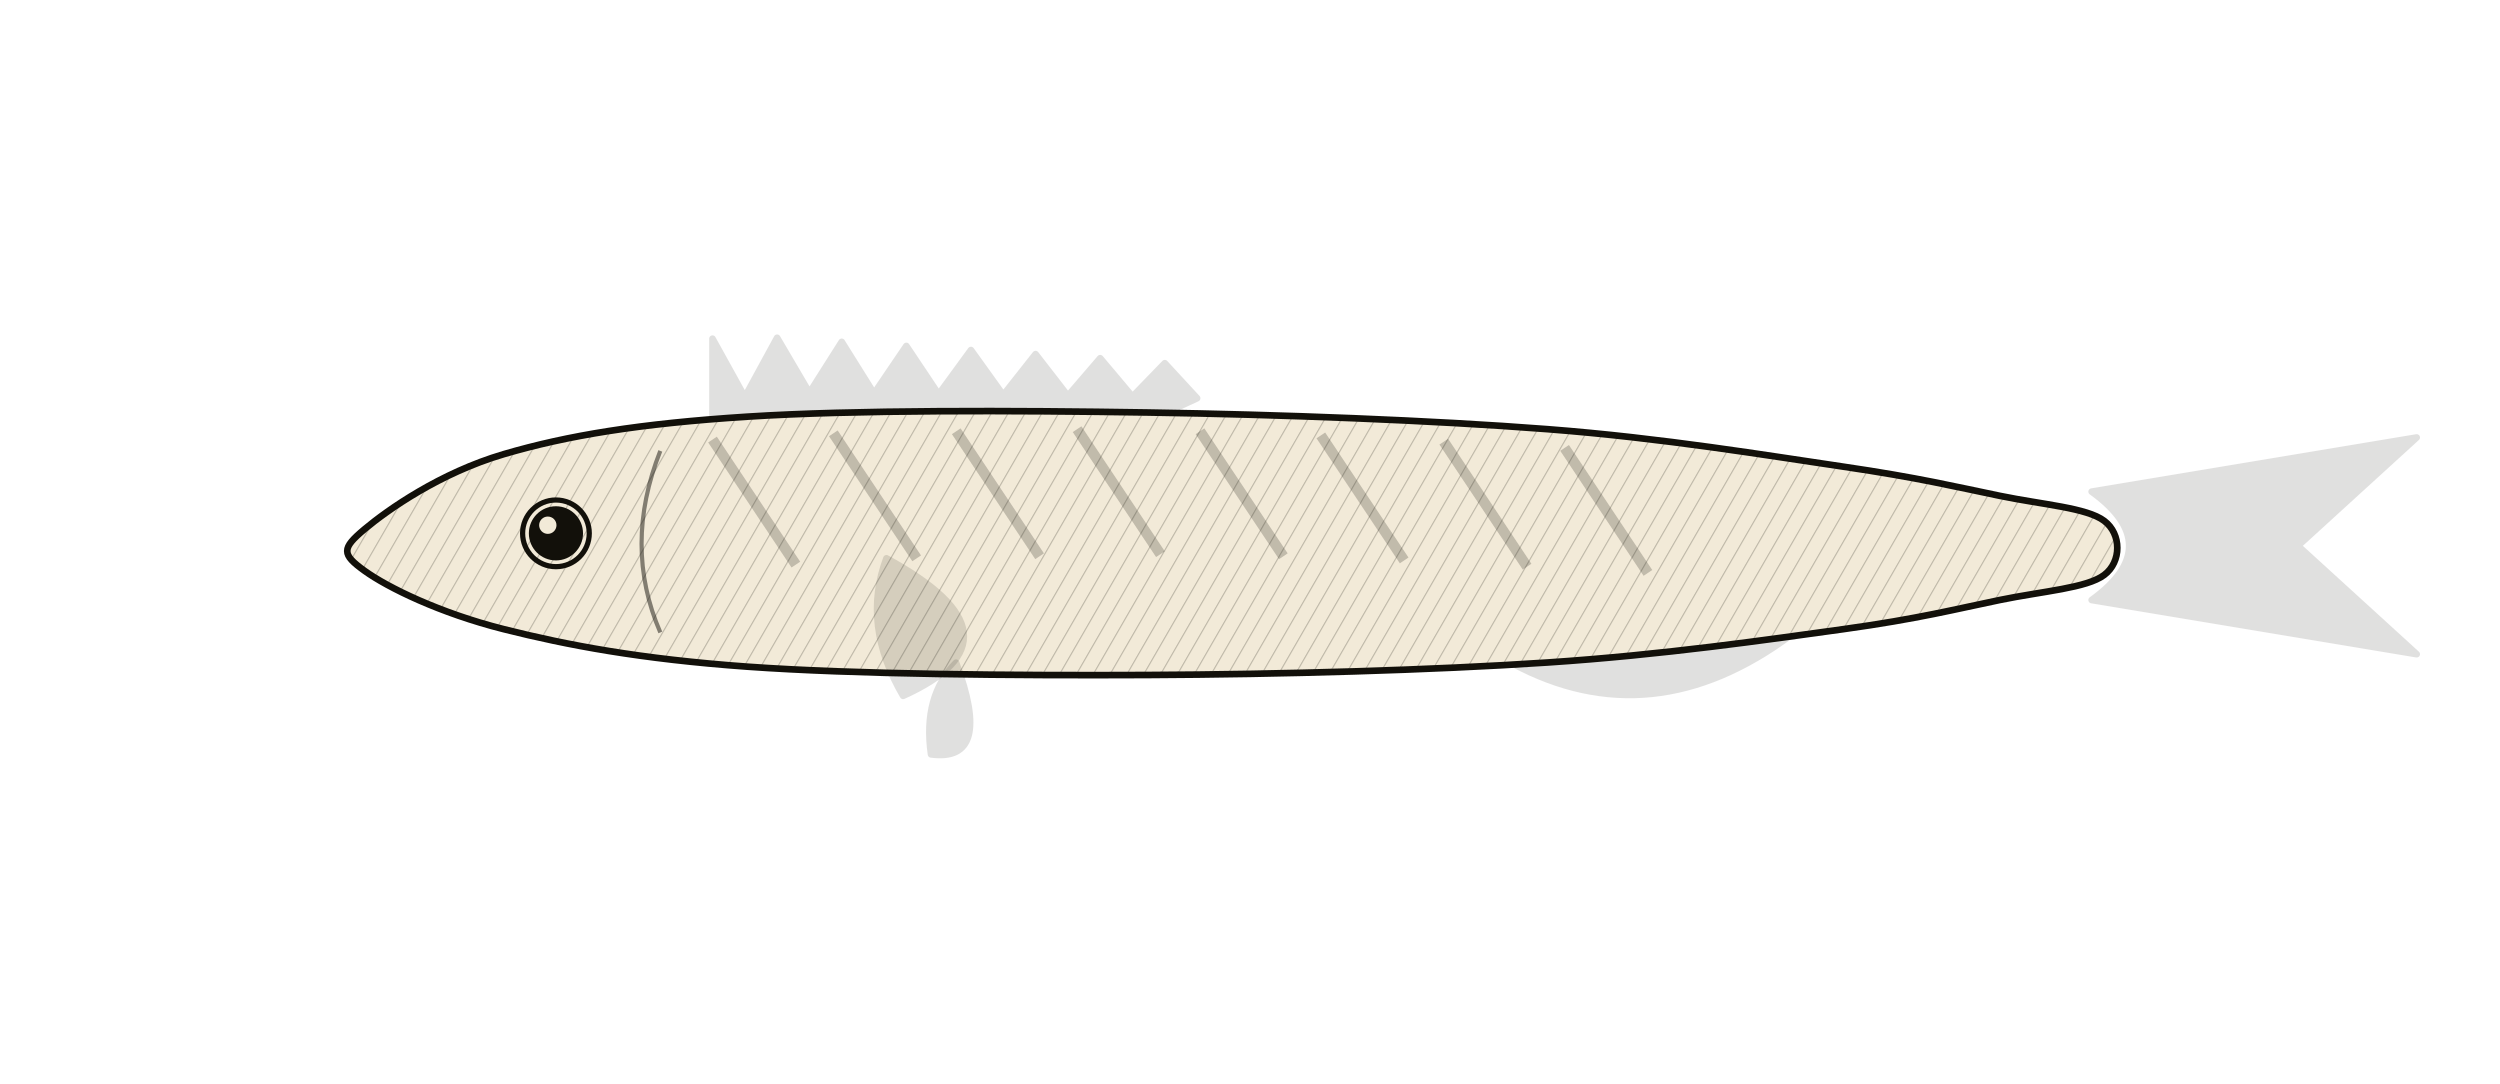
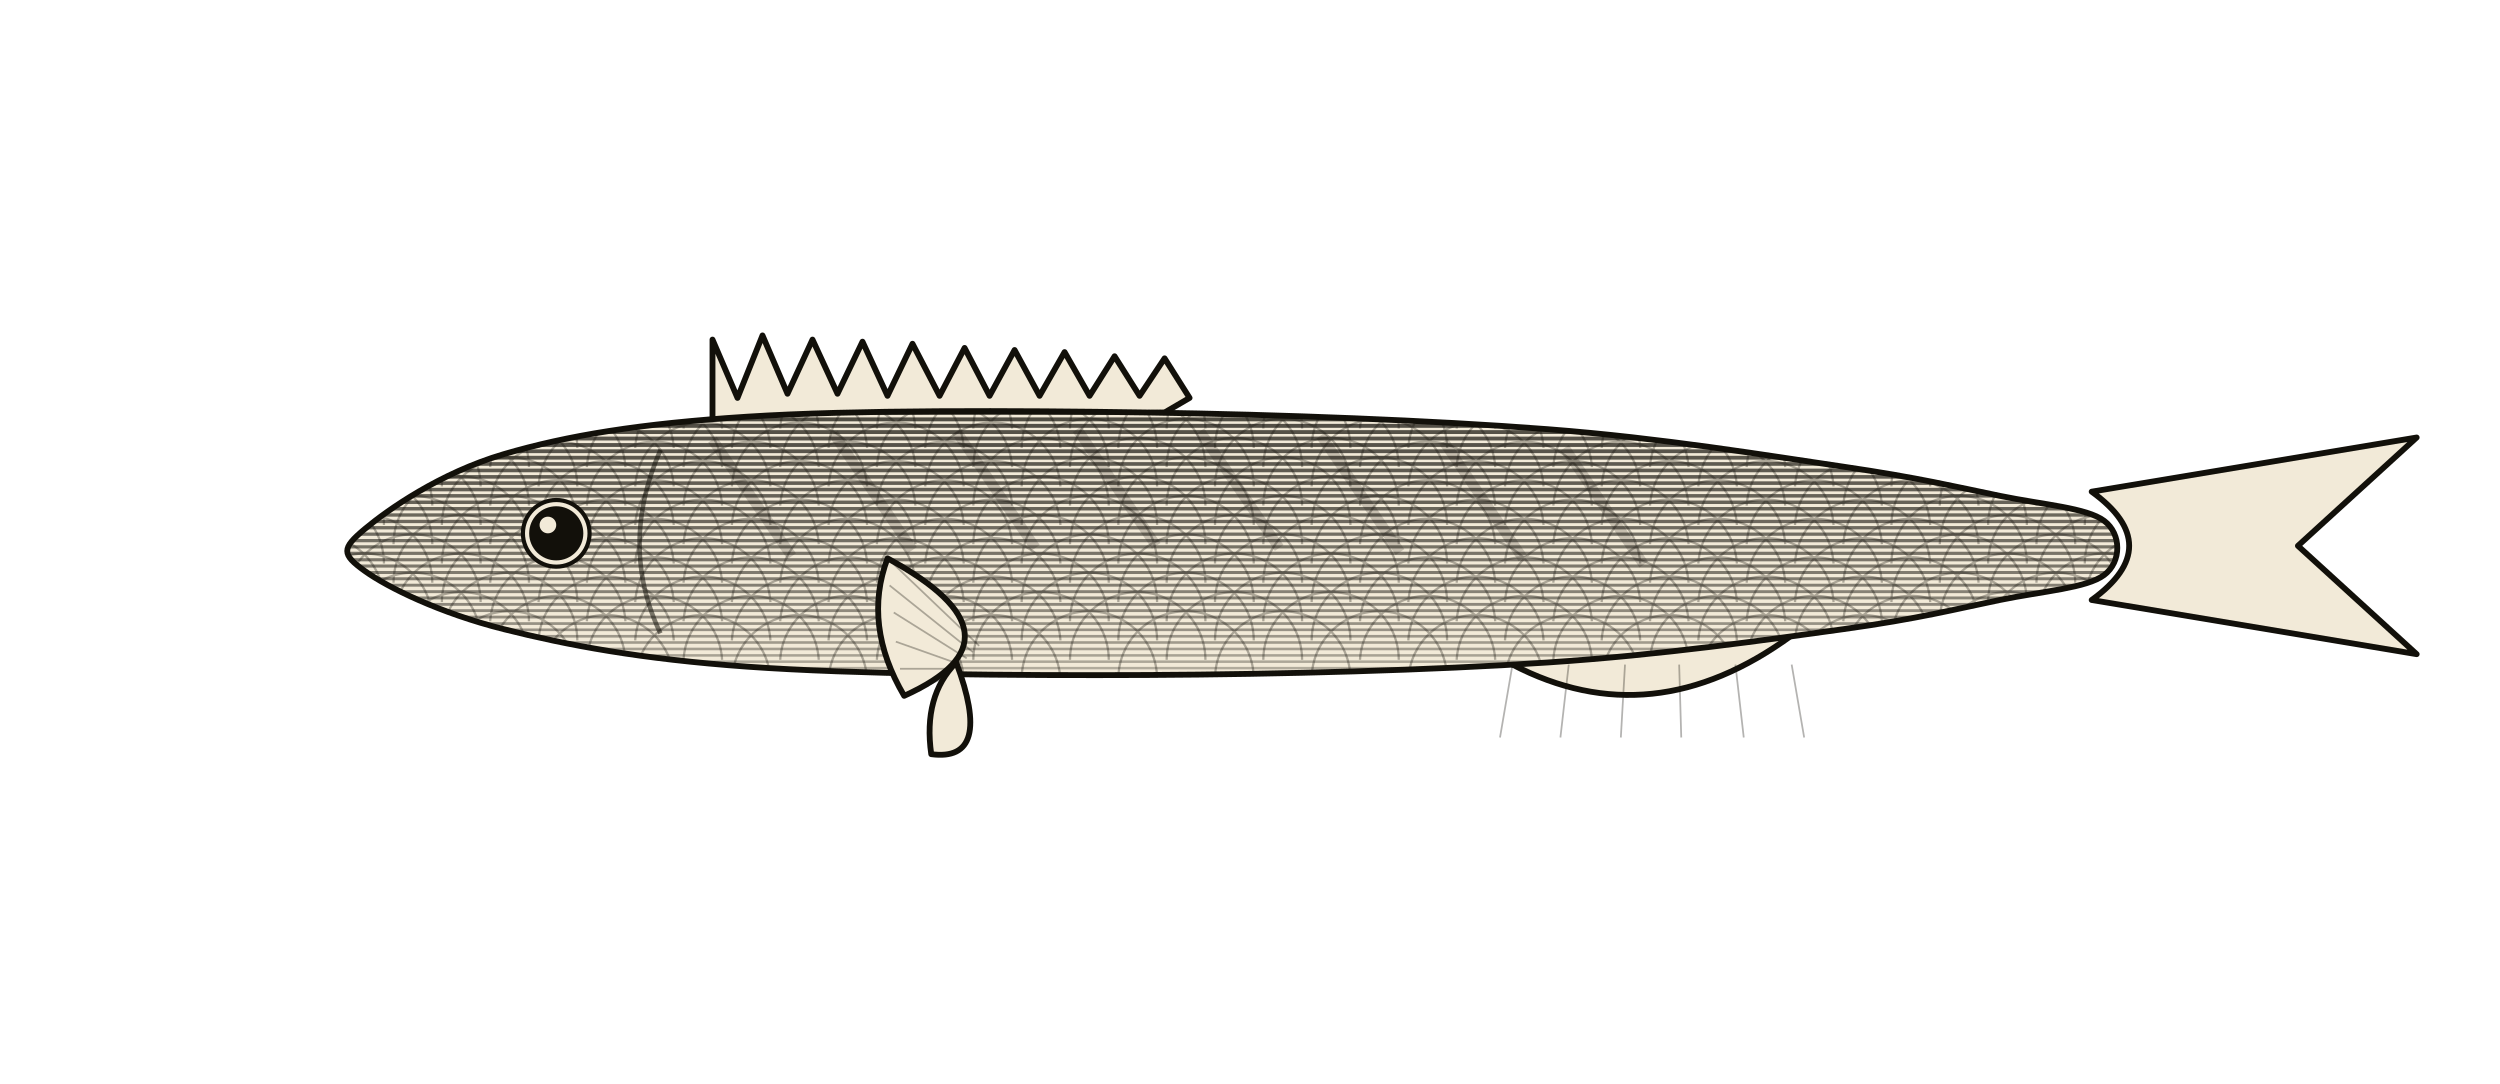
<svg xmlns="http://www.w3.org/2000/svg" viewBox="0 0 1200 520">
  <defs>
-     <pattern id="_hatch" patternUnits="userSpaceOnUse" width="7" height="7" patternTransform="rotate(30)">
-       <line x1="0" y1="0" x2="0" y2="7" stroke="#12100A" stroke-width="1.1" opacity="0.22" />
-     </pattern>
    <clipPath id="cco">
      <path d="M 175.0 254.0 C 186.1 244.7 211.2 227.0 241.8 218.0 C 272.4 209.0 307.2 203.3 358.7 200.0 C 410.2 196.7 486.7 197.0 550.8 198.0 C 614.8 199.0 687.1 201.7 742.8 206.0 C 798.5 210.3 848.6 218.7 884.8 224.0 C 920.9 229.3 939.0 233.7 959.9 238.0 C 980.8 242.3 1001.6 243.7 1010.0 250.0 C 1018.4 256.3 1018.4 269.7 1010.0 276.0 C 1001.6 282.3 980.8 283.7 959.9 288.0 C 939.0 292.3 920.9 297.0 884.8 302.0 C 848.6 307.0 798.5 314.3 742.8 318.0 C 687.1 321.7 614.8 323.7 550.8 324.0 C 486.7 324.3 410.2 323.7 358.7 320.0 C 307.2 316.3 272.4 309.7 241.8 302.0 C 211.2 294.3 186.1 282.0 175.0 274.0 C 163.9 266.0 163.9 263.3 175.0 254.0 Z" />
    </clipPath>
  </defs>
-   <g stroke="#12100A" stroke-width="3.2" stroke-linejoin="round">
-     <path d="M 342.0 202.571 L 342.0 162.571 L 357.507 190.571 L 373.014 162.137 L 388.521 188.537 L 404.029 164.099 L 419.536 188.899 L 435.043 166.062 L 450.55 189.262 L 466.057 168.025 L 481.564 189.625 L 497.071 169.988 L 512.579 189.988 L 528.086 171.95 L 543.593 190.35 L 559.1 174.348 L 574.607 191.148 L 559.1 198.348 Z" fill="#12100A" opacity="0.13" />
-     <path d="M 726.1 318.522 Q 792.9 354.353 859.7 304.824 Z" fill="#12100A" opacity="0.13" />
-     <g fill="#12100A" opacity="0.13">
+   <g stroke="#12100A" stroke-width="2.8" stroke-linejoin="round" fill="none">
+     <g fill="#F2EAD8">
      <path d="M 1004 236.0 L 1160 210 L 1103.0 262 L 1160 314 L 1004 288.0 Q 1040 262 1004 236.0 Z" />
    </g>
+     <path d="M 342 203 L 342 163 L 354 191 L 366 161 L 378 189 L 390 163 L 402 189 L 414 164 L 426 190 L 438 165 L 451 190 L 463 167 L 475 190 L 487 168 L 499 190 L 511 169 L 523 190 L 535 171 L 547 190 L 559 172 L 571 191 L 559 198 Z" fill="#F2EAD8" />
+     <path d="M 726 319 Q 793 354 860 305 Z" fill="#F2EAD8" />
+     <line x1="726" y1="319" x2="720" y2="354" stroke="#12100A" stroke-width="0.85" opacity="0.32" />
+     <line x1="753" y1="319" x2="749" y2="354" stroke="#12100A" stroke-width="0.85" opacity="0.32" />
+     <line x1="780" y1="319" x2="778" y2="354" stroke="#12100A" stroke-width="0.85" opacity="0.32" />
+     <line x1="806" y1="319" x2="807" y2="354" stroke="#12100A" stroke-width="0.85" opacity="0.32" />
+     <line x1="833" y1="319" x2="837" y2="354" stroke="#12100A" stroke-width="0.85" opacity="0.32" />
+     <line x1="860" y1="319" x2="866" y2="354" stroke="#12100A" stroke-width="0.85" opacity="0.32" />
    <path d="M 175.0 254.0 C 186.1 244.7 211.2 227.0 241.8 218.0 C 272.4 209.0 307.2 203.3 358.7 200.0 C 410.2 196.7 486.7 197.0 550.8 198.0 C 614.8 199.0 687.1 201.7 742.8 206.0 C 798.5 210.3 848.6 218.7 884.8 224.0 C 920.9 229.3 939.0 233.7 959.9 238.0 C 980.8 242.3 1001.6 243.7 1010.0 250.0 C 1018.4 256.3 1018.4 269.7 1010.0 276.0 C 1001.6 282.3 980.8 283.7 959.9 288.0 C 939.0 292.3 920.9 297.0 884.8 302.0 C 848.6 307.0 798.5 314.3 742.8 318.0 C 687.1 321.7 614.8 323.7 550.8 324.0 C 486.7 324.3 410.2 323.7 358.7 320.0 C 307.2 316.3 272.4 309.7 241.8 302.0 C 211.2 294.3 186.1 282.0 175.0 274.0 C 163.9 266.0 163.9 263.3 175.0 254.0 Z" fill="#F2EAD8" stroke="none" />
-     <path d="M 175.0 254.0 C 186.1 244.7 211.2 227.0 241.8 218.0 C 272.4 209.0 307.2 203.3 358.7 200.0 C 410.2 196.7 486.7 197.0 550.8 198.0 C 614.8 199.0 687.1 201.7 742.8 206.0 C 798.5 210.3 848.6 218.7 884.8 224.0 C 920.9 229.3 939.0 233.7 959.9 238.0 C 980.8 242.3 1001.6 243.7 1010.0 250.0 C 1018.4 256.3 1018.4 269.7 1010.0 276.0 C 1001.6 282.3 980.8 283.7 959.9 288.0 C 939.0 292.3 920.9 297.0 884.8 302.0 C 848.6 307.0 798.5 314.3 742.8 318.0 C 687.1 321.7 614.8 323.7 550.8 324.0 C 486.7 324.3 410.2 323.7 358.7 320.0 C 307.2 316.3 272.4 309.7 241.8 302.0 C 211.2 294.3 186.1 282.0 175.0 274.0 C 163.9 266.0 163.9 263.3 175.0 254.0 Z" fill="url(#_hatch)" stroke="none" />
-     <g clip-path="url(#cco)" stroke="none">
-       <path d="M 342 211 l 40 60" stroke="#12100A" stroke-width="5" opacity=".22" fill="none" />
-       <path d="M 400 208 l 40 60" stroke="#12100A" stroke-width="5" opacity=".22" fill="none" />
-       <path d="M 459 207 l 40 60" stroke="#12100A" stroke-width="5" opacity=".22" fill="none" />
-       <path d="M 517 206 l 40 60" stroke="#12100A" stroke-width="5" opacity=".22" fill="none" />
-       <path d="M 576 207 l 40 60" stroke="#12100A" stroke-width="5" opacity=".22" fill="none" />
-       <path d="M 634 209 l 40 60" stroke="#12100A" stroke-width="5" opacity=".22" fill="none" />
-       <path d="M 693 212 l 40 60" stroke="#12100A" stroke-width="5" opacity=".22" fill="none" />
-       <path d="M 751 215 l 40 60" stroke="#12100A" stroke-width="5" opacity=".22" fill="none" />
+     <g clip-path="url(#cco)" stroke="#12100A" fill="none" stroke-linecap="round">
+       <line x1="125" y1="186.0" x2="1230" y2="186.0" stroke-width="2.00" opacity="0.75" />
+       <line x1="125" y1="189.1" x2="1230" y2="189.1" stroke-width="1.98" opacity="0.74" />
+       <line x1="125" y1="192.1" x2="1230" y2="192.1" stroke-width="1.96" opacity="0.74" />
+       <line x1="125" y1="195.2" x2="1230" y2="195.2" stroke-width="1.94" opacity="0.73" />
+       <line x1="125" y1="198.2" x2="1230" y2="198.2" stroke-width="1.93" opacity="0.72" />
+       <line x1="125" y1="201.3" x2="1230" y2="201.3" stroke-width="1.91" opacity="0.72" />
+       <line x1="125" y1="204.4" x2="1230" y2="204.4" stroke-width="1.89" opacity="0.71" />
+       <line x1="125" y1="207.4" x2="1230" y2="207.4" stroke-width="1.87" opacity="0.70" />
+       <line x1="125" y1="210.5" x2="1230" y2="210.5" stroke-width="1.85" opacity="0.69" />
+       <line x1="125" y1="213.6" x2="1230" y2="213.6" stroke-width="1.83" opacity="0.69" />
+       <line x1="125" y1="216.6" x2="1230" y2="216.6" stroke-width="1.82" opacity="0.68" />
+       <line x1="125" y1="219.7" x2="1230" y2="219.7" stroke-width="1.80" opacity="0.67" />
+       <line x1="125" y1="222.7" x2="1230" y2="222.7" stroke-width="1.78" opacity="0.66" />
+       <line x1="125" y1="225.8" x2="1230" y2="225.8" stroke-width="1.76" opacity="0.66" />
+       <line x1="125" y1="228.9" x2="1230" y2="228.9" stroke-width="1.74" opacity="0.65" />
+       <line x1="125" y1="231.9" x2="1230" y2="231.9" stroke-width="1.72" opacity="0.64" />
+       <line x1="125" y1="235.0" x2="1230" y2="235.0" stroke-width="1.71" opacity="0.63" />
+       <line x1="125" y1="238.0" x2="1230" y2="238.0" stroke-width="1.69" opacity="0.62" />
+       <line x1="125" y1="241.1" x2="1230" y2="241.1" stroke-width="1.67" opacity="0.62" />
+       <line x1="125" y1="244.2" x2="1230" y2="244.2" stroke-width="1.65" opacity="0.61" />
+       <line x1="125" y1="247.2" x2="1230" y2="247.2" stroke-width="1.63" opacity="0.60" />
+       <line x1="125" y1="250.3" x2="1230" y2="250.3" stroke-width="1.61" opacity="0.59" />
+       <line x1="125" y1="253.3" x2="1230" y2="253.3" stroke-width="1.60" opacity="0.58" />
+       <line x1="125" y1="256.4" x2="1230" y2="256.4" stroke-width="1.58" opacity="0.57" />
+       <line x1="125" y1="259.5" x2="1230" y2="259.5" stroke-width="1.56" opacity="0.56" />
+       <line x1="125" y1="262.5" x2="1230" y2="262.5" stroke-width="1.54" opacity="0.55" />
+       <line x1="125" y1="265.6" x2="1230" y2="265.6" stroke-width="1.52" opacity="0.54" />
+       <line x1="125" y1="268.7" x2="1230" y2="268.7" stroke-width="1.50" opacity="0.53" />
+       <line x1="125" y1="271.7" x2="1230" y2="271.7" stroke-width="1.49" opacity="0.52" />
+       <line x1="125" y1="274.8" x2="1230" y2="274.8" stroke-width="1.47" opacity="0.51" />
+       <line x1="125" y1="277.8" x2="1230" y2="277.8" stroke-width="1.45" opacity="0.50" />
+       <line x1="125" y1="280.9" x2="1230" y2="280.9" stroke-width="1.43" opacity="0.49" />
+       <line x1="125" y1="284.0" x2="1230" y2="284.0" stroke-width="1.41" opacity="0.48" />
+       <line x1="125" y1="287.0" x2="1230" y2="287.0" stroke-width="1.39" opacity="0.47" />
+       <line x1="125" y1="290.1" x2="1230" y2="290.1" stroke-width="1.38" opacity="0.45" />
+       <line x1="125" y1="293.1" x2="1230" y2="293.1" stroke-width="1.36" opacity="0.44" />
+       <line x1="125" y1="296.2" x2="1230" y2="296.2" stroke-width="1.34" opacity="0.43" />
+       <line x1="125" y1="299.3" x2="1230" y2="299.3" stroke-width="1.32" opacity="0.41" />
+       <line x1="125" y1="302.3" x2="1230" y2="302.3" stroke-width="1.30" opacity="0.40" />
+       <line x1="125" y1="305.4" x2="1230" y2="305.4" stroke-width="1.28" opacity="0.38" />
+       <line x1="125" y1="308.4" x2="1230" y2="308.4" stroke-width="1.27" opacity="0.37" />
+       <line x1="125" y1="311.5" x2="1230" y2="311.5" stroke-width="1.25" opacity="0.35" />
+       <line x1="125" y1="314.6" x2="1230" y2="314.6" stroke-width="1.23" opacity="0.33" />
+       <line x1="125" y1="317.6" x2="1230" y2="317.6" stroke-width="1.21" opacity="0.31" />
+       <line x1="125" y1="320.7" x2="1230" y2="320.7" stroke-width="1.19" opacity="0.29" />
+       <line x1="125" y1="323.8" x2="1230" y2="323.8" stroke-width="1.17" opacity="0.26" />
+       <line x1="125" y1="326.8" x2="1230" y2="326.8" stroke-width="1.16" opacity="0.23" />
+       <line x1="125" y1="329.9" x2="1230" y2="329.9" stroke-width="1.14" opacity="0.20" />
+       <line x1="125" y1="332.9" x2="1230" y2="332.9" stroke-width="1.12" opacity="0.15" />
+       <line x1="125" y1="336.0" x2="1230" y2="336.0" stroke-width="1.10" opacity="0.03" />
+     </g>
+     <g clip-path="url(#cco)" fill="none" stroke="#12100A" stroke-width="1.1" opacity="0.32">
+       <path d="M 96.1 205.7 A 32.5 32.5 0 0 1 161.1 205.7" />
+       <path d="M 142.5 205.7 A 32.5 32.5 0 0 1 207.5 205.7" />
+       <path d="M 188.9 205.7 A 32.5 32.5 0 0 1 253.9 205.7" />
+       <path d="M 235.3 205.7 A 32.5 32.5 0 0 1 300.2 205.7" />
+       <path d="M 281.7 205.7 A 32.5 32.5 0 0 1 346.6 205.7" />
+       <path d="M 328.1 205.7 A 32.5 32.5 0 0 1 393.0 205.7" />
+       <path d="M 374.5 205.7 A 32.5 32.5 0 0 1 439.4 205.7" />
+       <path d="M 420.9 205.7 A 32.5 32.5 0 0 1 485.8 205.7" />
+       <path d="M 467.2 205.7 A 32.5 32.5 0 0 1 532.2 205.7" />
+       <path d="M 513.6 205.7 A 32.5 32.5 0 0 1 578.6 205.7" />
+       <path d="M 560.0 205.7 A 32.5 32.5 0 0 1 625.0 205.7" />
+       <path d="M 606.4 205.7 A 32.5 32.5 0 0 1 671.4 205.7" />
+       <path d="M 652.8 205.7 A 32.5 32.5 0 0 1 717.7 205.7" />
+       <path d="M 699.2 205.7 A 32.5 32.5 0 0 1 764.1 205.7" />
+       <path d="M 745.6 205.7 A 32.5 32.5 0 0 1 810.5 205.7" />
+       <path d="M 792.0 205.7 A 32.5 32.5 0 0 1 856.9 205.7" />
+       <path d="M 838.4 205.7 A 32.5 32.5 0 0 1 903.3 205.7" />
+       <path d="M 884.8 205.7 A 32.5 32.5 0 0 1 949.7 205.7" />
+       <path d="M 931.1 205.7 A 32.5 32.5 0 0 1 996.1 205.7" />
+       <path d="M 977.5 205.7 A 32.5 32.5 0 0 1 1042.5 205.7" />
+       <path d="M 1023.9 205.7 A 32.5 32.5 0 0 1 1088.9 205.7" />
+       <path d="M 119.3 215.0 A 32.5 32.5 0 0 1 184.3 215.0" />
+       <path d="M 165.7 215.0 A 32.5 32.5 0 0 1 230.7 215.0" />
+       <path d="M 212.1 215.0 A 32.5 32.5 0 0 1 277.1 215.0" />
+       <path d="M 258.5 215.0 A 32.5 32.5 0 0 1 323.4 215.0" />
+       <path d="M 304.9 215.0 A 32.5 32.5 0 0 1 369.8 215.0" />
+       <path d="M 351.3 215.0 A 32.5 32.5 0 0 1 416.2 215.0" />
+       <path d="M 397.7 215.0 A 32.5 32.5 0 0 1 462.6 215.0" />
+       <path d="M 444.1 215.0 A 32.5 32.5 0 0 1 509.0 215.0" />
+       <path d="M 490.4 215.0 A 32.5 32.5 0 0 1 555.4 215.0" />
+       <path d="M 536.8 215.0 A 32.5 32.5 0 0 1 601.8 215.0" />
+       <path d="M 583.2 215.0 A 32.5 32.5 0 0 1 648.2 215.0" />
+       <path d="M 629.6 215.0 A 32.5 32.5 0 0 1 694.6 215.0" />
+       <path d="M 676.0 215.0 A 32.5 32.5 0 0 1 740.9 215.0" />
+       <path d="M 722.4 215.0 A 32.5 32.5 0 0 1 787.3 215.0" />
+       <path d="M 768.8 215.0 A 32.5 32.5 0 0 1 833.7 215.0" />
+       <path d="M 815.2 215.0 A 32.5 32.5 0 0 1 880.1 215.0" />
+       <path d="M 861.6 215.0 A 32.5 32.5 0 0 1 926.5 215.0" />
+       <path d="M 907.9 215.0 A 32.5 32.5 0 0 1 972.9 215.0" />
+       <path d="M 954.3 215.0 A 32.5 32.5 0 0 1 1019.3 215.0" />
+       <path d="M 1000.7 215.0 A 32.5 32.5 0 0 1 1065.7 215.0" />
+       <path d="M 1047.1 215.0 A 32.5 32.5 0 0 1 1112.1 215.0" />
+       <path d="M 96.1 224.2 A 32.5 32.5 0 0 1 161.1 224.2" />
+       <path d="M 142.5 224.2 A 32.5 32.5 0 0 1 207.5 224.2" />
+       <path d="M 188.9 224.2 A 32.5 32.5 0 0 1 253.9 224.2" />
+       <path d="M 235.3 224.2 A 32.5 32.5 0 0 1 300.2 224.2" />
+       <path d="M 281.7 224.2 A 32.5 32.5 0 0 1 346.6 224.2" />
+       <path d="M 328.1 224.2 A 32.5 32.5 0 0 1 393.0 224.2" />
+       <path d="M 374.5 224.2 A 32.5 32.5 0 0 1 439.4 224.2" />
+       <path d="M 420.9 224.2 A 32.5 32.5 0 0 1 485.8 224.2" />
+       <path d="M 467.2 224.2 A 32.5 32.5 0 0 1 532.2 224.2" />
+       <path d="M 513.6 224.2 A 32.5 32.5 0 0 1 578.6 224.2" />
+       <path d="M 560.0 224.2 A 32.5 32.5 0 0 1 625.0 224.2" />
+       <path d="M 606.4 224.2 A 32.5 32.5 0 0 1 671.4 224.2" />
+       <path d="M 652.8 224.2 A 32.5 32.5 0 0 1 717.7 224.2" />
+       <path d="M 699.2 224.2 A 32.5 32.5 0 0 1 764.1 224.2" />
+       <path d="M 745.6 224.2 A 32.5 32.5 0 0 1 810.5 224.2" />
+       <path d="M 792.0 224.2 A 32.5 32.5 0 0 1 856.9 224.2" />
+       <path d="M 838.4 224.2 A 32.5 32.5 0 0 1 903.3 224.2" />
+       <path d="M 884.8 224.2 A 32.5 32.5 0 0 1 949.7 224.2" />
+       <path d="M 931.1 224.2 A 32.5 32.5 0 0 1 996.1 224.2" />
+       <path d="M 977.5 224.2 A 32.5 32.5 0 0 1 1042.5 224.2" />
+       <path d="M 1023.9 224.2 A 32.5 32.5 0 0 1 1088.9 224.2" />
+       <path d="M 119.3 233.5 A 32.5 32.5 0 0 1 184.3 233.5" />
+       <path d="M 165.7 233.5 A 32.5 32.5 0 0 1 230.7 233.5" />
+       <path d="M 212.1 233.5 A 32.5 32.5 0 0 1 277.1 233.5" />
+       <path d="M 258.5 233.5 A 32.5 32.5 0 0 1 323.4 233.5" />
+       <path d="M 304.9 233.5 A 32.5 32.5 0 0 1 369.8 233.5" />
+       <path d="M 351.3 233.5 A 32.5 32.5 0 0 1 416.2 233.5" />
+       <path d="M 397.7 233.5 A 32.5 32.5 0 0 1 462.6 233.5" />
+       <path d="M 444.1 233.5 A 32.5 32.5 0 0 1 509.0 233.5" />
+       <path d="M 490.4 233.5 A 32.5 32.5 0 0 1 555.4 233.5" />
+       <path d="M 536.8 233.5 A 32.5 32.5 0 0 1 601.8 233.5" />
+       <path d="M 583.2 233.5 A 32.5 32.5 0 0 1 648.2 233.5" />
+       <path d="M 629.6 233.5 A 32.5 32.5 0 0 1 694.6 233.5" />
+       <path d="M 676.0 233.5 A 32.5 32.5 0 0 1 740.9 233.5" />
+       <path d="M 722.4 233.5 A 32.5 32.5 0 0 1 787.3 233.5" />
+       <path d="M 768.8 233.5 A 32.5 32.5 0 0 1 833.7 233.5" />
+       <path d="M 815.2 233.5 A 32.5 32.5 0 0 1 880.1 233.5" />
+       <path d="M 861.6 233.5 A 32.5 32.5 0 0 1 926.5 233.5" />
+       <path d="M 907.9 233.5 A 32.5 32.5 0 0 1 972.9 233.5" />
+       <path d="M 954.3 233.5 A 32.5 32.5 0 0 1 1019.3 233.5" />
+       <path d="M 1000.7 233.5 A 32.5 32.5 0 0 1 1065.7 233.5" />
+       <path d="M 1047.1 233.5 A 32.5 32.5 0 0 1 1112.1 233.5" />
+       <path d="M 96.1 242.7 A 32.5 32.5 0 0 1 161.1 242.7" />
+       <path d="M 142.5 242.7 A 32.5 32.5 0 0 1 207.5 242.7" />
+       <path d="M 188.9 242.7 A 32.5 32.5 0 0 1 253.9 242.7" />
+       <path d="M 235.3 242.7 A 32.5 32.5 0 0 1 300.2 242.7" />
+       <path d="M 281.7 242.7 A 32.5 32.5 0 0 1 346.6 242.7" />
+       <path d="M 328.1 242.7 A 32.5 32.5 0 0 1 393.0 242.7" />
+       <path d="M 374.5 242.7 A 32.5 32.5 0 0 1 439.4 242.7" />
+       <path d="M 420.9 242.7 A 32.5 32.5 0 0 1 485.8 242.7" />
+       <path d="M 467.2 242.7 A 32.5 32.5 0 0 1 532.2 242.7" />
+       <path d="M 513.6 242.7 A 32.5 32.5 0 0 1 578.6 242.7" />
+       <path d="M 560.0 242.7 A 32.5 32.5 0 0 1 625.0 242.7" />
+       <path d="M 606.4 242.7 A 32.5 32.5 0 0 1 671.4 242.7" />
+       <path d="M 652.8 242.7 A 32.5 32.5 0 0 1 717.7 242.7" />
+       <path d="M 699.2 242.7 A 32.5 32.5 0 0 1 764.1 242.7" />
+       <path d="M 745.6 242.7 A 32.5 32.5 0 0 1 810.5 242.7" />
+       <path d="M 792.0 242.7 A 32.5 32.5 0 0 1 856.9 242.7" />
+       <path d="M 838.4 242.7 A 32.5 32.5 0 0 1 903.3 242.7" />
+       <path d="M 884.8 242.7 A 32.5 32.5 0 0 1 949.7 242.7" />
+       <path d="M 931.1 242.7 A 32.5 32.5 0 0 1 996.1 242.7" />
+       <path d="M 977.5 242.7 A 32.5 32.5 0 0 1 1042.5 242.7" />
+       <path d="M 1023.9 242.7 A 32.5 32.5 0 0 1 1088.9 242.7" />
+       <path d="M 119.3 252.0 A 32.5 32.5 0 0 1 184.3 252.0" />
+       <path d="M 165.7 252.0 A 32.5 32.5 0 0 1 230.7 252.0" />
+       <path d="M 212.1 252.0 A 32.5 32.5 0 0 1 277.1 252.0" />
+       <path d="M 258.5 252.0 A 32.5 32.5 0 0 1 323.4 252.0" />
+       <path d="M 304.9 252.0 A 32.5 32.5 0 0 1 369.8 252.0" />
+       <path d="M 351.3 252.0 A 32.5 32.5 0 0 1 416.2 252.0" />
+       <path d="M 397.7 252.0 A 32.5 32.5 0 0 1 462.6 252.0" />
+       <path d="M 444.1 252.0 A 32.5 32.5 0 0 1 509.0 252.0" />
+       <path d="M 490.4 252.0 A 32.5 32.5 0 0 1 555.4 252.0" />
+       <path d="M 536.8 252.0 A 32.5 32.5 0 0 1 601.8 252.0" />
+       <path d="M 583.2 252.0 A 32.5 32.5 0 0 1 648.2 252.0" />
+       <path d="M 629.6 252.0 A 32.5 32.5 0 0 1 694.6 252.0" />
+       <path d="M 676.0 252.0 A 32.5 32.5 0 0 1 740.9 252.0" />
+       <path d="M 722.4 252.0 A 32.5 32.5 0 0 1 787.3 252.0" />
+       <path d="M 768.8 252.0 A 32.5 32.5 0 0 1 833.7 252.0" />
+       <path d="M 815.2 252.0 A 32.5 32.5 0 0 1 880.1 252.0" />
+       <path d="M 861.6 252.0 A 32.5 32.5 0 0 1 926.5 252.0" />
+       <path d="M 907.9 252.0 A 32.5 32.5 0 0 1 972.9 252.0" />
+       <path d="M 954.3 252.0 A 32.5 32.5 0 0 1 1019.3 252.0" />
+       <path d="M 1000.7 252.0 A 32.5 32.5 0 0 1 1065.7 252.0" />
+       <path d="M 1047.1 252.0 A 32.5 32.5 0 0 1 1112.1 252.0" />
+       <path d="M 96.1 261.2 A 32.5 32.5 0 0 1 161.1 261.2" />
+       <path d="M 142.5 261.2 A 32.5 32.5 0 0 1 207.5 261.2" />
+       <path d="M 188.9 261.2 A 32.5 32.5 0 0 1 253.9 261.2" />
+       <path d="M 235.3 261.2 A 32.5 32.5 0 0 1 300.2 261.2" />
+       <path d="M 281.7 261.2 A 32.5 32.5 0 0 1 346.6 261.2" />
+       <path d="M 328.1 261.2 A 32.5 32.5 0 0 1 393.0 261.2" />
+       <path d="M 374.5 261.2 A 32.5 32.5 0 0 1 439.4 261.2" />
+       <path d="M 420.9 261.2 A 32.5 32.5 0 0 1 485.8 261.2" />
+       <path d="M 467.2 261.2 A 32.5 32.5 0 0 1 532.2 261.2" />
+       <path d="M 513.6 261.2 A 32.5 32.5 0 0 1 578.6 261.2" />
+       <path d="M 560.0 261.2 A 32.5 32.5 0 0 1 625.0 261.2" />
+       <path d="M 606.4 261.2 A 32.5 32.5 0 0 1 671.4 261.2" />
+       <path d="M 652.8 261.2 A 32.5 32.5 0 0 1 717.7 261.2" />
+       <path d="M 699.2 261.2 A 32.5 32.5 0 0 1 764.1 261.2" />
+       <path d="M 745.6 261.2 A 32.5 32.5 0 0 1 810.5 261.2" />
+       <path d="M 792.0 261.2 A 32.5 32.5 0 0 1 856.9 261.2" />
+       <path d="M 838.4 261.2 A 32.5 32.5 0 0 1 903.3 261.2" />
+       <path d="M 884.8 261.2 A 32.5 32.5 0 0 1 949.7 261.2" />
+       <path d="M 931.1 261.2 A 32.5 32.5 0 0 1 996.1 261.2" />
+       <path d="M 977.5 261.2 A 32.5 32.5 0 0 1 1042.5 261.2" />
+       <path d="M 1023.9 261.2 A 32.5 32.5 0 0 1 1088.9 261.2" />
+       <path d="M 119.3 270.5 A 32.5 32.5 0 0 1 184.3 270.5" />
+       <path d="M 165.7 270.5 A 32.5 32.5 0 0 1 230.7 270.5" />
+       <path d="M 212.1 270.5 A 32.5 32.5 0 0 1 277.1 270.5" />
+       <path d="M 258.5 270.5 A 32.5 32.5 0 0 1 323.4 270.5" />
+       <path d="M 304.9 270.5 A 32.5 32.5 0 0 1 369.8 270.5" />
+       <path d="M 351.3 270.5 A 32.5 32.5 0 0 1 416.2 270.5" />
+       <path d="M 397.7 270.5 A 32.5 32.5 0 0 1 462.6 270.5" />
+       <path d="M 444.1 270.5 A 32.5 32.5 0 0 1 509.0 270.5" />
+       <path d="M 490.4 270.5 A 32.5 32.5 0 0 1 555.4 270.5" />
+       <path d="M 536.8 270.5 A 32.5 32.5 0 0 1 601.8 270.5" />
+       <path d="M 583.2 270.5 A 32.5 32.5 0 0 1 648.2 270.5" />
+       <path d="M 629.6 270.5 A 32.5 32.5 0 0 1 694.6 270.5" />
+       <path d="M 676.0 270.5 A 32.5 32.5 0 0 1 740.9 270.5" />
+       <path d="M 722.4 270.5 A 32.5 32.5 0 0 1 787.3 270.5" />
+       <path d="M 768.8 270.5 A 32.5 32.5 0 0 1 833.7 270.5" />
+       <path d="M 815.2 270.5 A 32.5 32.5 0 0 1 880.1 270.5" />
+       <path d="M 861.6 270.5 A 32.5 32.5 0 0 1 926.5 270.5" />
+       <path d="M 907.9 270.5 A 32.5 32.5 0 0 1 972.9 270.5" />
+       <path d="M 954.3 270.5 A 32.5 32.5 0 0 1 1019.3 270.5" />
+       <path d="M 1000.7 270.5 A 32.5 32.5 0 0 1 1065.7 270.5" />
+       <path d="M 1047.1 270.5 A 32.5 32.5 0 0 1 1112.1 270.5" />
+       <path d="M 96.1 279.7 A 32.5 32.5 0 0 1 161.1 279.7" />
+       <path d="M 142.5 279.7 A 32.5 32.5 0 0 1 207.5 279.7" />
+       <path d="M 188.9 279.7 A 32.5 32.5 0 0 1 253.9 279.7" />
+       <path d="M 235.3 279.7 A 32.5 32.5 0 0 1 300.2 279.7" />
+       <path d="M 281.7 279.7 A 32.5 32.5 0 0 1 346.6 279.7" />
+       <path d="M 328.1 279.7 A 32.5 32.5 0 0 1 393.0 279.7" />
+       <path d="M 374.5 279.7 A 32.5 32.5 0 0 1 439.4 279.7" />
+       <path d="M 420.9 279.7 A 32.5 32.5 0 0 1 485.8 279.7" />
+       <path d="M 467.2 279.7 A 32.5 32.5 0 0 1 532.2 279.7" />
+       <path d="M 513.6 279.7 A 32.5 32.5 0 0 1 578.6 279.7" />
+       <path d="M 560.0 279.7 A 32.5 32.5 0 0 1 625.0 279.7" />
+       <path d="M 606.4 279.7 A 32.5 32.5 0 0 1 671.4 279.7" />
+       <path d="M 652.8 279.7 A 32.5 32.5 0 0 1 717.7 279.7" />
+       <path d="M 699.2 279.7 A 32.5 32.5 0 0 1 764.1 279.7" />
+       <path d="M 745.6 279.7 A 32.5 32.5 0 0 1 810.5 279.7" />
+       <path d="M 792.0 279.7 A 32.5 32.5 0 0 1 856.9 279.7" />
+       <path d="M 838.4 279.7 A 32.5 32.5 0 0 1 903.3 279.7" />
+       <path d="M 884.8 279.7 A 32.5 32.5 0 0 1 949.7 279.7" />
+       <path d="M 931.1 279.7 A 32.5 32.5 0 0 1 996.1 279.7" />
+       <path d="M 977.5 279.7 A 32.5 32.5 0 0 1 1042.5 279.7" />
+       <path d="M 1023.9 279.7 A 32.5 32.5 0 0 1 1088.9 279.7" />
+       <path d="M 119.3 289.0 A 32.5 32.5 0 0 1 184.3 289.0" />
+       <path d="M 165.7 289.0 A 32.5 32.5 0 0 1 230.7 289.0" />
+       <path d="M 212.1 289.0 A 32.5 32.5 0 0 1 277.1 289.0" />
+       <path d="M 258.5 289.0 A 32.5 32.5 0 0 1 323.4 289.0" />
+       <path d="M 304.9 289.0 A 32.5 32.5 0 0 1 369.8 289.0" />
+       <path d="M 351.3 289.0 A 32.5 32.5 0 0 1 416.2 289.0" />
+       <path d="M 397.7 289.0 A 32.5 32.5 0 0 1 462.6 289.0" />
+       <path d="M 444.1 289.0 A 32.5 32.5 0 0 1 509.0 289.0" />
+       <path d="M 490.4 289.0 A 32.5 32.5 0 0 1 555.4 289.0" />
+       <path d="M 536.8 289.0 A 32.5 32.5 0 0 1 601.8 289.0" />
+       <path d="M 583.2 289.0 A 32.5 32.5 0 0 1 648.2 289.0" />
+       <path d="M 629.6 289.0 A 32.5 32.5 0 0 1 694.6 289.0" />
+       <path d="M 676.0 289.0 A 32.5 32.5 0 0 1 740.9 289.0" />
+       <path d="M 722.4 289.0 A 32.5 32.5 0 0 1 787.3 289.0" />
+       <path d="M 768.8 289.0 A 32.5 32.5 0 0 1 833.7 289.0" />
+       <path d="M 815.2 289.0 A 32.5 32.5 0 0 1 880.1 289.0" />
+       <path d="M 861.6 289.0 A 32.5 32.5 0 0 1 926.5 289.0" />
+       <path d="M 907.9 289.0 A 32.5 32.5 0 0 1 972.9 289.0" />
+       <path d="M 954.3 289.0 A 32.5 32.5 0 0 1 1019.3 289.0" />
+       <path d="M 1000.7 289.0 A 32.5 32.5 0 0 1 1065.7 289.0" />
+       <path d="M 1047.1 289.0 A 32.5 32.5 0 0 1 1112.1 289.0" />
+       <path d="M 96.1 298.2 A 32.5 32.5 0 0 1 161.1 298.2" />
+       <path d="M 142.5 298.2 A 32.5 32.5 0 0 1 207.5 298.2" />
+       <path d="M 188.9 298.2 A 32.5 32.5 0 0 1 253.9 298.2" />
+       <path d="M 235.3 298.2 A 32.5 32.5 0 0 1 300.2 298.2" />
+       <path d="M 281.7 298.2 A 32.5 32.5 0 0 1 346.6 298.2" />
+       <path d="M 328.1 298.2 A 32.5 32.5 0 0 1 393.0 298.2" />
+       <path d="M 374.5 298.2 A 32.5 32.5 0 0 1 439.4 298.2" />
+       <path d="M 420.9 298.2 A 32.5 32.5 0 0 1 485.8 298.2" />
+       <path d="M 467.2 298.2 A 32.5 32.5 0 0 1 532.2 298.2" />
+       <path d="M 513.6 298.2 A 32.5 32.5 0 0 1 578.6 298.2" />
+       <path d="M 560.0 298.2 A 32.5 32.5 0 0 1 625.0 298.2" />
+       <path d="M 606.4 298.2 A 32.5 32.5 0 0 1 671.4 298.2" />
+       <path d="M 652.8 298.2 A 32.5 32.5 0 0 1 717.7 298.2" />
+       <path d="M 699.2 298.2 A 32.5 32.5 0 0 1 764.1 298.2" />
+       <path d="M 745.6 298.2 A 32.5 32.5 0 0 1 810.5 298.2" />
+       <path d="M 792.0 298.2 A 32.5 32.5 0 0 1 856.9 298.2" />
+       <path d="M 838.4 298.2 A 32.5 32.5 0 0 1 903.3 298.2" />
+       <path d="M 884.8 298.2 A 32.5 32.5 0 0 1 949.7 298.2" />
+       <path d="M 931.1 298.2 A 32.5 32.5 0 0 1 996.1 298.2" />
+       <path d="M 977.5 298.2 A 32.5 32.5 0 0 1 1042.5 298.2" />
+       <path d="M 1023.9 298.2 A 32.5 32.5 0 0 1 1088.9 298.2" />
+       <path d="M 119.3 307.4 A 32.5 32.5 0 0 1 184.3 307.4" />
+       <path d="M 165.7 307.4 A 32.5 32.5 0 0 1 230.7 307.4" />
+       <path d="M 212.1 307.4 A 32.5 32.5 0 0 1 277.1 307.4" />
+       <path d="M 258.5 307.4 A 32.5 32.5 0 0 1 323.4 307.4" />
+       <path d="M 304.9 307.4 A 32.5 32.5 0 0 1 369.8 307.4" />
+       <path d="M 351.3 307.4 A 32.5 32.5 0 0 1 416.2 307.4" />
+       <path d="M 397.7 307.4 A 32.5 32.5 0 0 1 462.6 307.4" />
+       <path d="M 444.1 307.4 A 32.5 32.5 0 0 1 509.0 307.4" />
+       <path d="M 490.4 307.4 A 32.5 32.5 0 0 1 555.4 307.4" />
+       <path d="M 536.8 307.4 A 32.5 32.5 0 0 1 601.8 307.4" />
+       <path d="M 583.2 307.4 A 32.5 32.5 0 0 1 648.2 307.4" />
+       <path d="M 629.6 307.4 A 32.5 32.5 0 0 1 694.6 307.4" />
+       <path d="M 676.0 307.4 A 32.5 32.5 0 0 1 740.9 307.4" />
+       <path d="M 722.4 307.4 A 32.5 32.5 0 0 1 787.3 307.4" />
+       <path d="M 768.8 307.4 A 32.5 32.5 0 0 1 833.7 307.4" />
+       <path d="M 815.2 307.4 A 32.5 32.5 0 0 1 880.1 307.4" />
+       <path d="M 861.6 307.4 A 32.5 32.5 0 0 1 926.5 307.4" />
+       <path d="M 907.9 307.4 A 32.5 32.5 0 0 1 972.9 307.4" />
+       <path d="M 954.3 307.4 A 32.5 32.5 0 0 1 1019.3 307.4" />
+       <path d="M 1000.7 307.4 A 32.5 32.5 0 0 1 1065.7 307.4" />
+       <path d="M 1047.1 307.4 A 32.5 32.5 0 0 1 1112.1 307.4" />
+       <path d="M 96.1 316.7 A 32.5 32.5 0 0 1 161.1 316.7" />
+       <path d="M 142.5 316.7 A 32.5 32.5 0 0 1 207.5 316.7" />
+       <path d="M 188.9 316.7 A 32.5 32.5 0 0 1 253.9 316.7" />
+       <path d="M 235.3 316.7 A 32.5 32.5 0 0 1 300.2 316.7" />
+       <path d="M 281.7 316.7 A 32.5 32.5 0 0 1 346.6 316.7" />
+       <path d="M 328.1 316.7 A 32.5 32.5 0 0 1 393.0 316.7" />
+       <path d="M 374.5 316.7 A 32.5 32.5 0 0 1 439.4 316.7" />
+       <path d="M 420.9 316.7 A 32.5 32.5 0 0 1 485.8 316.7" />
+       <path d="M 467.2 316.7 A 32.5 32.5 0 0 1 532.2 316.7" />
+       <path d="M 513.6 316.7 A 32.5 32.5 0 0 1 578.6 316.7" />
+       <path d="M 560.0 316.7 A 32.5 32.5 0 0 1 625.0 316.7" />
+       <path d="M 606.4 316.7 A 32.5 32.5 0 0 1 671.4 316.7" />
+       <path d="M 652.8 316.7 A 32.5 32.5 0 0 1 717.7 316.7" />
+       <path d="M 699.2 316.7 A 32.5 32.5 0 0 1 764.1 316.7" />
+       <path d="M 745.6 316.7 A 32.5 32.5 0 0 1 810.5 316.7" />
+       <path d="M 792.0 316.7 A 32.5 32.5 0 0 1 856.9 316.7" />
+       <path d="M 838.4 316.7 A 32.5 32.5 0 0 1 903.3 316.7" />
+       <path d="M 884.8 316.7 A 32.5 32.5 0 0 1 949.7 316.7" />
+       <path d="M 931.1 316.7 A 32.5 32.5 0 0 1 996.1 316.7" />
+       <path d="M 977.5 316.7 A 32.5 32.5 0 0 1 1042.5 316.7" />
+       <path d="M 1023.9 316.7 A 32.5 32.5 0 0 1 1088.9 316.7" />
+       <path d="M 119.3 325.9 A 32.5 32.5 0 0 1 184.3 325.9" />
+       <path d="M 165.7 325.9 A 32.5 32.5 0 0 1 230.7 325.9" />
+       <path d="M 212.1 325.9 A 32.5 32.5 0 0 1 277.1 325.9" />
+       <path d="M 258.5 325.9 A 32.5 32.5 0 0 1 323.4 325.9" />
+       <path d="M 304.9 325.9 A 32.5 32.5 0 0 1 369.8 325.9" />
+       <path d="M 351.3 325.9 A 32.5 32.5 0 0 1 416.2 325.9" />
+       <path d="M 397.7 325.9 A 32.5 32.5 0 0 1 462.6 325.9" />
+       <path d="M 444.1 325.9 A 32.5 32.5 0 0 1 509.0 325.9" />
+       <path d="M 490.4 325.9 A 32.5 32.5 0 0 1 555.4 325.9" />
+       <path d="M 536.8 325.9 A 32.5 32.5 0 0 1 601.8 325.9" />
+       <path d="M 583.2 325.9 A 32.5 32.5 0 0 1 648.2 325.9" />
+       <path d="M 629.6 325.9 A 32.5 32.5 0 0 1 694.6 325.9" />
+       <path d="M 676.0 325.9 A 32.5 32.5 0 0 1 740.9 325.9" />
+       <path d="M 722.4 325.9 A 32.5 32.5 0 0 1 787.3 325.9" />
+       <path d="M 768.8 325.9 A 32.5 32.5 0 0 1 833.7 325.9" />
+       <path d="M 815.2 325.9 A 32.5 32.5 0 0 1 880.1 325.9" />
+       <path d="M 861.6 325.9 A 32.5 32.5 0 0 1 926.5 325.9" />
+       <path d="M 907.9 325.9 A 32.5 32.5 0 0 1 972.9 325.9" />
+       <path d="M 954.3 325.9 A 32.5 32.5 0 0 1 1019.3 325.9" />
+       <path d="M 1000.7 325.9 A 32.5 32.5 0 0 1 1065.7 325.9" />
+       <path d="M 1047.1 325.9 A 32.5 32.5 0 0 1 1112.1 325.9" />
+     </g>
+     <g clip-path="url(#cco)" stroke="none" fill="#12100A">
+       <path d="M 342 211 l 38 56" fill="none" stroke="#12100A" stroke-width="5" opacity=".20" />
+       <path d="M 400 208 l 38 56" fill="none" stroke="#12100A" stroke-width="5" opacity=".20" />
+       <path d="M 459 207 l 38 56" fill="none" stroke="#12100A" stroke-width="5" opacity=".20" />
+       <path d="M 517 206 l 38 56" fill="none" stroke="#12100A" stroke-width="5" opacity=".20" />
+       <path d="M 576 207 l 38 56" fill="none" stroke="#12100A" stroke-width="5" opacity=".20" />
+       <path d="M 634 209 l 38 56" fill="none" stroke="#12100A" stroke-width="5" opacity=".20" />
+       <path d="M 693 212 l 38 56" fill="none" stroke="#12100A" stroke-width="5" opacity=".20" />
+       <path d="M 751 215 l 38 56" fill="none" stroke="#12100A" stroke-width="5" opacity=".20" />
    </g>
    <path d="M 175.0 254.0 C 186.1 244.7 211.2 227.0 241.8 218.0 C 272.4 209.0 307.2 203.3 358.7 200.0 C 410.2 196.7 486.7 197.0 550.8 198.0 C 614.8 199.0 687.1 201.7 742.8 206.0 C 798.5 210.3 848.6 218.7 884.8 224.0 C 920.9 229.3 939.0 233.7 959.9 238.0 C 980.8 242.3 1001.6 243.7 1010.0 250.0 C 1018.4 256.3 1018.4 269.7 1010.0 276.0 C 1001.6 282.3 980.8 283.7 959.9 288.0 C 939.0 292.3 920.9 297.0 884.8 302.0 C 848.6 307.0 798.5 314.3 742.8 318.0 C 687.1 321.7 614.8 323.7 550.8 324.0 C 486.7 324.3 410.2 323.7 358.7 320.0 C 307.2 316.3 272.4 309.7 241.8 302.0 C 211.2 294.3 186.1 282.0 175.0 274.0 C 163.9 266.0 163.9 263.3 175.0 254.0 Z" fill="none" />
-     <path d="M 425.5 268 Q 495.5 306 433.5 334 Q 413.5 300 425.5 268 Z" fill="#12100A" opacity="0.13" />
-     <path d="M 458.9 318.087 Q 476.9 366.087 446.9 362.087 Q 442.9 334.087 458.9 318.087 Z" fill="#12100A" opacity="0.13" />
-     <path d="M 316.95 216.429 Q 298.95 262 316.95 303.571" fill="none" stroke="#12100A" stroke-width="2" opacity=".5" />
-     <circle cx="266.85" cy="256" r="16" fill="none" stroke="#12100A" stroke-width="2.5" />
-     <circle cx="266.85" cy="256" r="13" fill="#12100A" stroke="none" />
-     <circle cx="262.95" cy="252.1" r="4.16" fill="#F2EAD8" stroke="none" />
+     <path d="M 426 268 Q 496 306 434 334 Q 414 300 426 268 Z" fill="#F2EAD8" />
+     <line x1="426" y1="268" x2="470" y2="310" stroke="#12100A" stroke-width="0.85" opacity="0.32" />
+     <line x1="427" y1="281" x2="467" y2="313" stroke="#12100A" stroke-width="0.85" opacity="0.32" />
+     <line x1="429" y1="294" x2="464" y2="316" stroke="#12100A" stroke-width="0.85" opacity="0.32" />
+     <line x1="430" y1="308" x2="461" y2="319" stroke="#12100A" stroke-width="0.85" opacity="0.32" />
+     <line x1="432" y1="321" x2="458" y2="321" stroke="#12100A" stroke-width="0.85" opacity="0.32" />
+     <line x1="434" y1="334" x2="456" y2="324" stroke="#12100A" stroke-width="0.85" opacity="0.32" />
+     <path d="M 459 318 Q 477 366 447 362 Q 443 334 459 318 Z" fill="#F2EAD8" />
+     <path d="M 317 216 Q 297 262 317 304" stroke-width="2.2" opacity=".55" />
+     <circle cx="267" cy="256" r="16" fill="#F2EAD8" stroke="#12100A" stroke-width="2" />
+     <circle cx="267" cy="256" r="13" fill="#12100A" stroke="none" />
+     <circle cx="263" cy="252" r="4" fill="#F2EAD8" stroke="none" />
  </g>
</svg>
